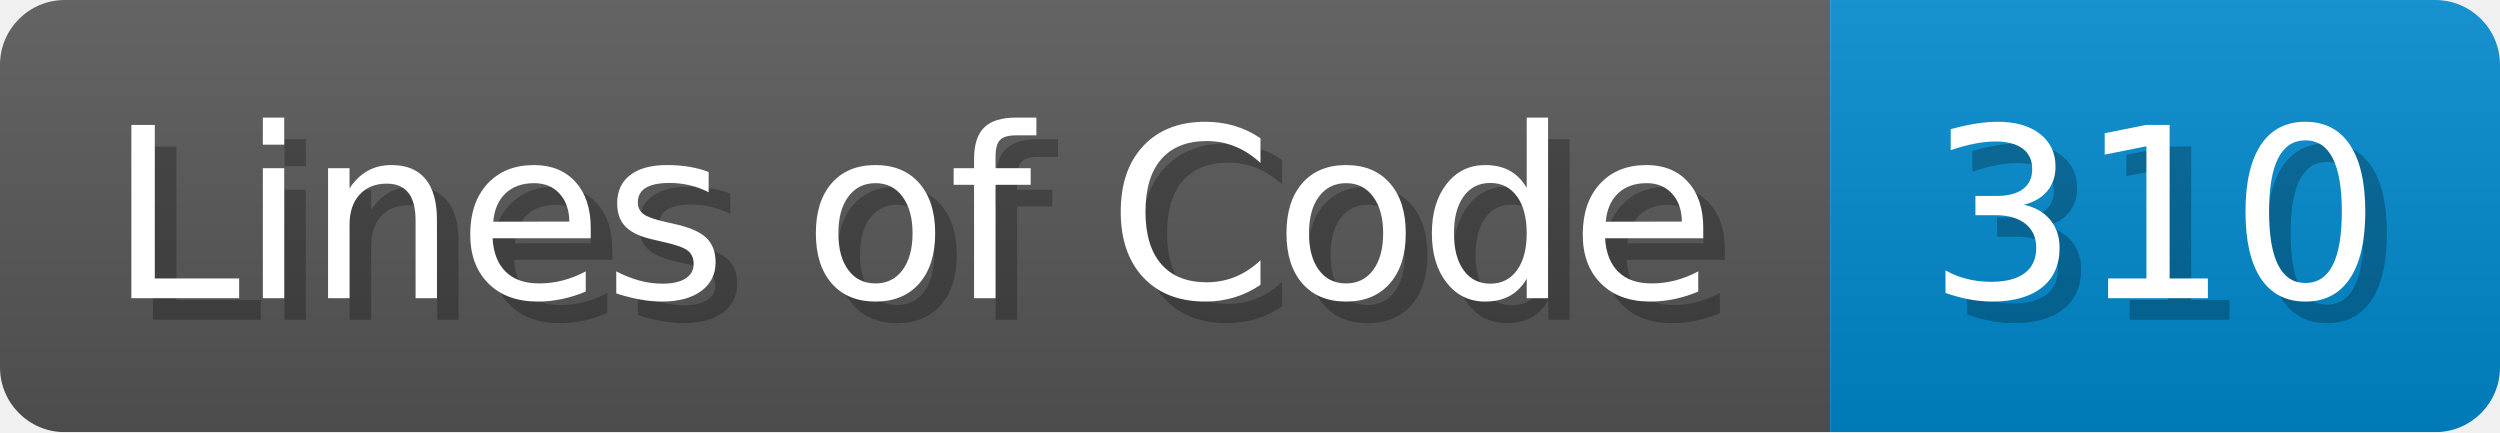
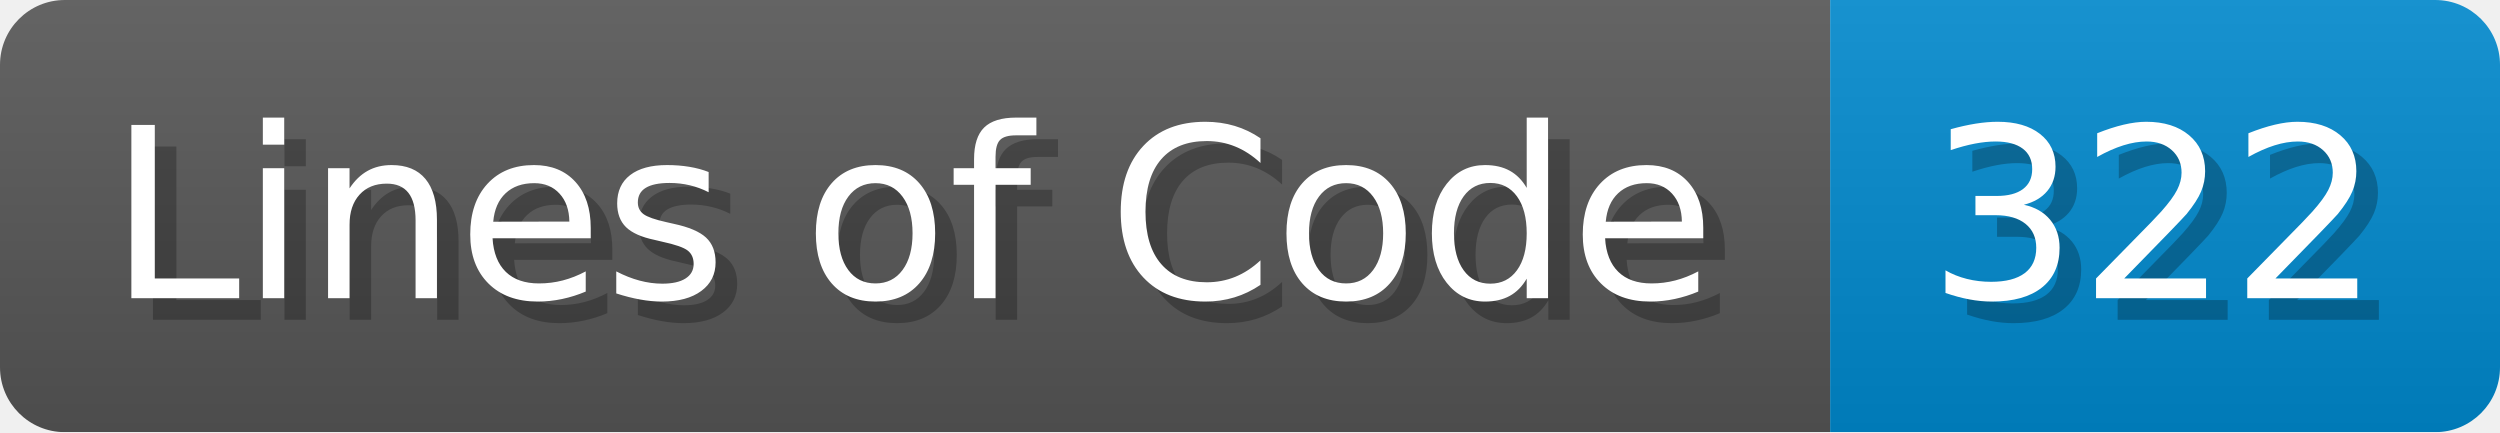
- <svg xmlns="http://www.w3.org/2000/svg" width="115.7" height="20" viewBox="0 0 1157 200" role="img" aria-label="Lines of Code: 310">
+ <svg xmlns="http://www.w3.org/2000/svg" width="115.7" height="20" viewBox="0 0 1157 200" role="img" aria-label="Lines of Code: 322">
  <linearGradient id="a" x2="0" y2="100%">
    <stop offset="0" stop-opacity=".1" stop-color="#EEE" />
    <stop offset="1" stop-opacity=".1" />
  </linearGradient>
  <mask id="m">
    <rect width="1157" height="200" rx="30" fill="#FFF" />
  </mask>
  <g mask="url(#m)">
    <rect width="847" height="200" fill="#555" />
    <rect width="310" height="200" fill="#08C" x="847" />
    <rect width="1157" height="200" fill="url(#a)" />
  </g>
  <g aria-hidden="true" fill="#fff" text-anchor="start" font-family="Verdana,DejaVu Sans,sans-serif" font-size="110">
    <text x="60" y="148" textLength="747" fill="#000" opacity="0.25">Lines of Code</text>
    <text x="50" y="138" textLength="747">Lines of Code</text>
-     <text x="902" y="148" textLength="210" fill="#000" opacity="0.25">310</text>
-     <text x="892" y="138" textLength="210">310</text>
+     <text x="902" y="148" textLength="210" fill="#000" opacity="0.25">322</text>
+     <text x="892" y="138" textLength="210">322</text>
  </g>
</svg>
